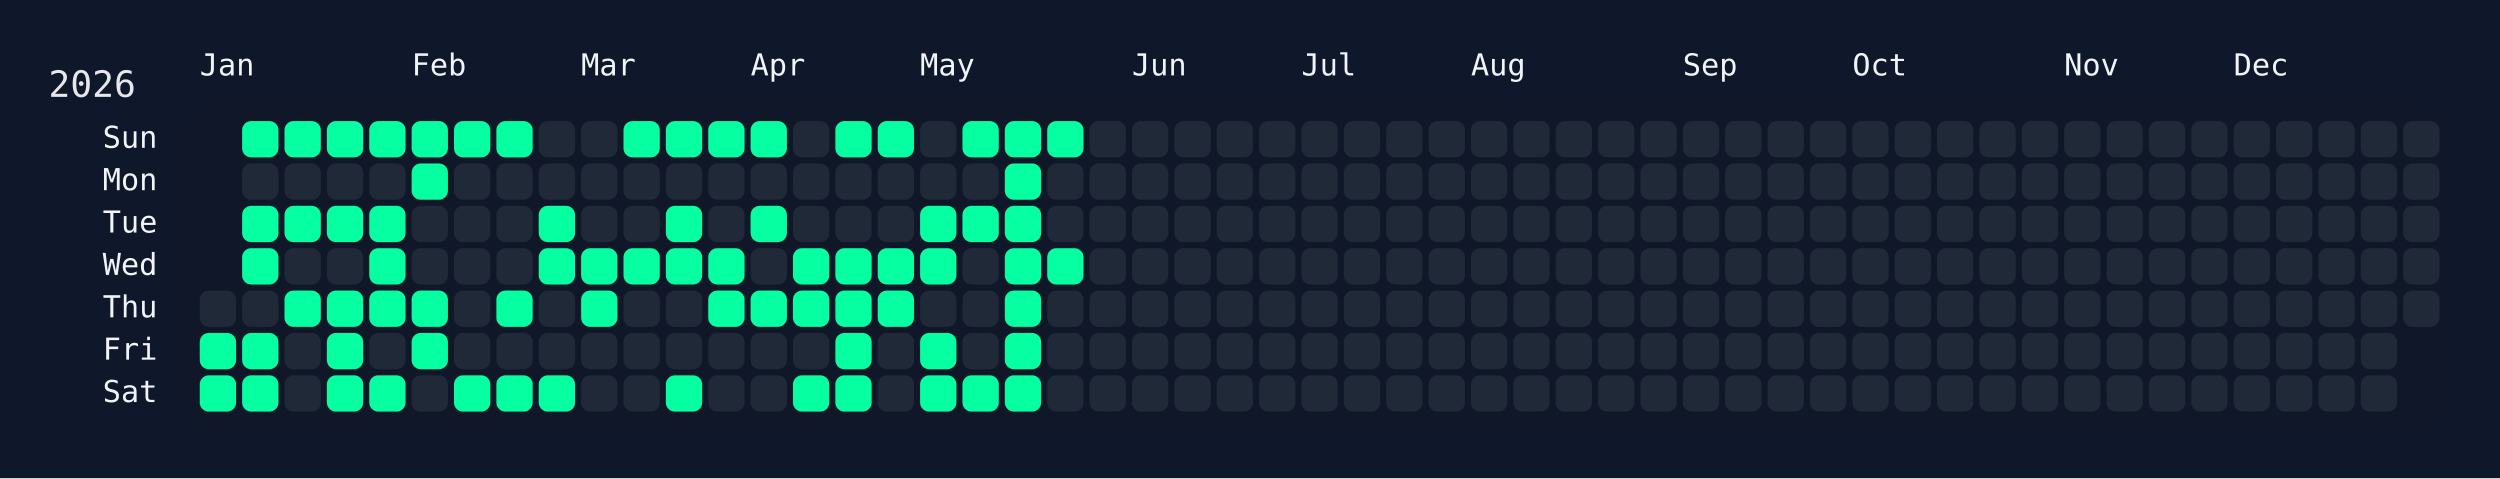
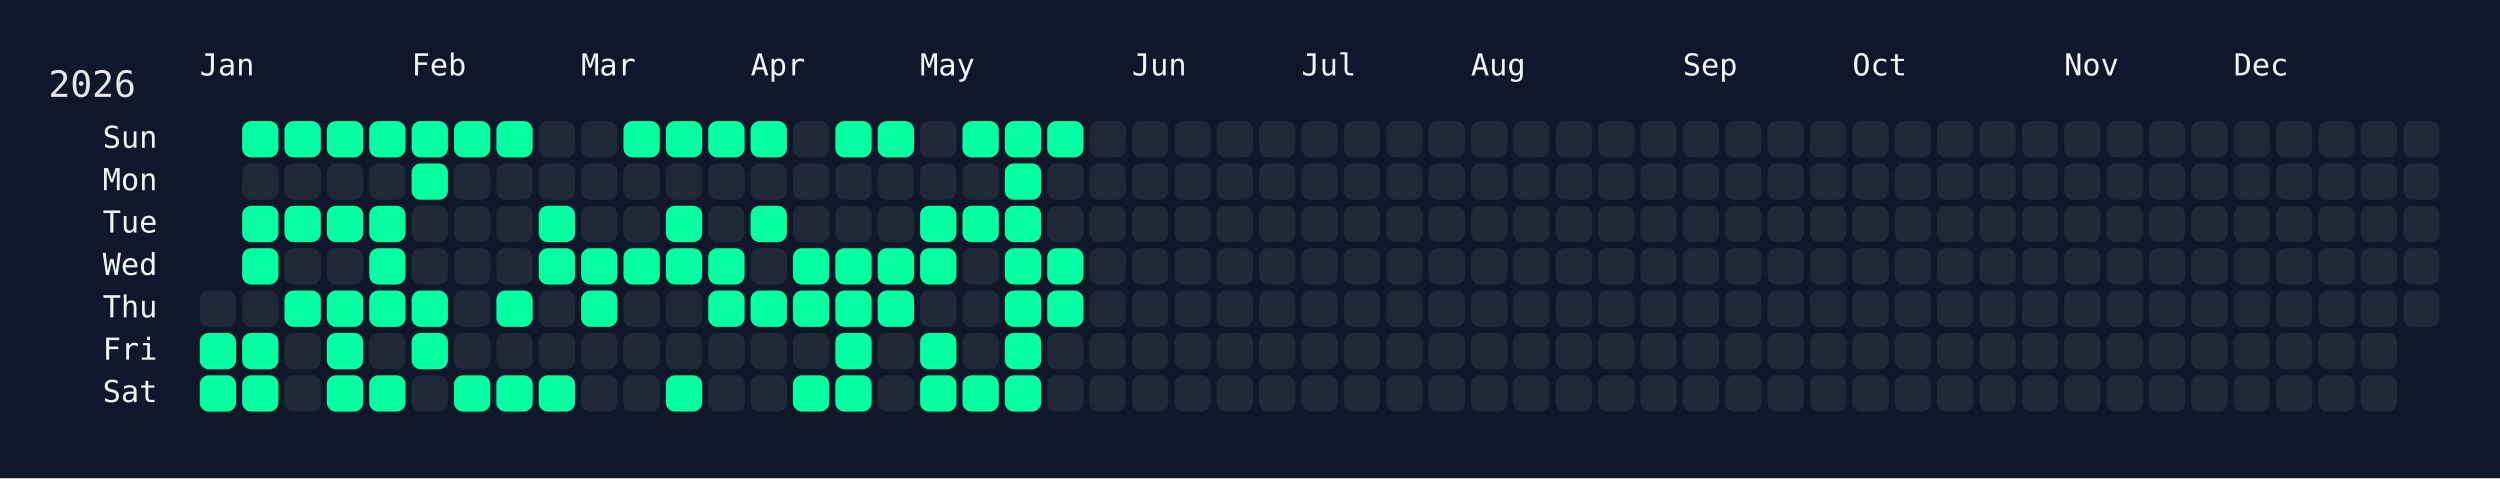
<svg xmlns="http://www.w3.org/2000/svg" width="826" height="158" viewBox="0 0 826 158">
  <rect width="826" height="158" fill="#0f172a" />
  <rect x="60" y="34" width="750" height="108" rx="12" ry="12" fill="rgba(15, 23, 42, 0.8)" />
  <text x="16" y="32" font-size="12" fill="#e5e7eb" font-family="JetBrains Mono, ui-monospace, SFMono-Regular, Menlo, Monaco, Consolas, monospace">2026</text>
  <text x="66" y="18" font-size="10" fill="#f1f5f9" font-family="JetBrains Mono, ui-monospace, SFMono-Regular, Menlo, Monaco, Consolas, monospace" dominant-baseline="hanging">Jan</text>
  <text x="136" y="18" font-size="10" fill="#f1f5f9" font-family="JetBrains Mono, ui-monospace, SFMono-Regular, Menlo, Monaco, Consolas, monospace" dominant-baseline="hanging">Feb</text>
  <text x="192" y="18" font-size="10" fill="#f1f5f9" font-family="JetBrains Mono, ui-monospace, SFMono-Regular, Menlo, Monaco, Consolas, monospace" dominant-baseline="hanging">Mar</text>
  <text x="248" y="18" font-size="10" fill="#f1f5f9" font-family="JetBrains Mono, ui-monospace, SFMono-Regular, Menlo, Monaco, Consolas, monospace" dominant-baseline="hanging">Apr</text>
  <text x="304" y="18" font-size="10" fill="#f1f5f9" font-family="JetBrains Mono, ui-monospace, SFMono-Regular, Menlo, Monaco, Consolas, monospace" dominant-baseline="hanging">May</text>
  <text x="374" y="18" font-size="10" fill="#f1f5f9" font-family="JetBrains Mono, ui-monospace, SFMono-Regular, Menlo, Monaco, Consolas, monospace" dominant-baseline="hanging">Jun</text>
  <text x="430" y="18" font-size="10" fill="#f1f5f9" font-family="JetBrains Mono, ui-monospace, SFMono-Regular, Menlo, Monaco, Consolas, monospace" dominant-baseline="hanging">Jul</text>
  <text x="486" y="18" font-size="10" fill="#f1f5f9" font-family="JetBrains Mono, ui-monospace, SFMono-Regular, Menlo, Monaco, Consolas, monospace" dominant-baseline="hanging">Aug</text>
  <text x="556" y="18" font-size="10" fill="#f1f5f9" font-family="JetBrains Mono, ui-monospace, SFMono-Regular, Menlo, Monaco, Consolas, monospace" dominant-baseline="hanging">Sep</text>
  <text x="612" y="18" font-size="10" fill="#f1f5f9" font-family="JetBrains Mono, ui-monospace, SFMono-Regular, Menlo, Monaco, Consolas, monospace" dominant-baseline="hanging">Oct</text>
  <text x="682" y="18" font-size="10" fill="#f1f5f9" font-family="JetBrains Mono, ui-monospace, SFMono-Regular, Menlo, Monaco, Consolas, monospace" dominant-baseline="hanging">Nov</text>
  <text x="738" y="18" font-size="10" fill="#f1f5f9" font-family="JetBrains Mono, ui-monospace, SFMono-Regular, Menlo, Monaco, Consolas, monospace" dominant-baseline="hanging">Dec</text>
  <text x="52" y="46.0" font-size="10" fill="#f1f5f9" font-family="JetBrains Mono, ui-monospace, SFMono-Regular, Menlo, Monaco, Consolas, monospace" text-anchor="end" dominant-baseline="middle">Sun</text>
  <text x="52" y="60.0" font-size="10" fill="#f1f5f9" font-family="JetBrains Mono, ui-monospace, SFMono-Regular, Menlo, Monaco, Consolas, monospace" text-anchor="end" dominant-baseline="middle">Mon</text>
  <text x="52" y="74.0" font-size="10" fill="#f1f5f9" font-family="JetBrains Mono, ui-monospace, SFMono-Regular, Menlo, Monaco, Consolas, monospace" text-anchor="end" dominant-baseline="middle">Tue</text>
  <text x="52" y="88.0" font-size="10" fill="#f1f5f9" font-family="JetBrains Mono, ui-monospace, SFMono-Regular, Menlo, Monaco, Consolas, monospace" text-anchor="end" dominant-baseline="middle">Wed</text>
  <text x="52" y="102.0" font-size="10" fill="#f1f5f9" font-family="JetBrains Mono, ui-monospace, SFMono-Regular, Menlo, Monaco, Consolas, monospace" text-anchor="end" dominant-baseline="middle">Thu</text>
  <text x="52" y="116.0" font-size="10" fill="#f1f5f9" font-family="JetBrains Mono, ui-monospace, SFMono-Regular, Menlo, Monaco, Consolas, monospace" text-anchor="end" dominant-baseline="middle">Fri</text>
  <text x="52" y="130.0" font-size="10" fill="#f1f5f9" font-family="JetBrains Mono, ui-monospace, SFMono-Regular, Menlo, Monaco, Consolas, monospace" text-anchor="end" dominant-baseline="middle">Sat</text>
  <g transform="translate(66,40)">
    <rect x="0" y="56" width="12" height="12" rx="3" ry="3" fill="#1f2937" data-date="2026-01-01" />
    <rect x="0" y="70" width="12" height="12" rx="3" ry="3" fill="#05ffa1" data-date="2026-01-02" />
    <rect x="0" y="84" width="12" height="12" rx="3" ry="3" fill="#05ffa1" data-date="2026-01-03" />
    <rect x="14" y="0" width="12" height="12" rx="3" ry="3" fill="#05ffa1" data-date="2026-01-04" />
    <rect x="14" y="14" width="12" height="12" rx="3" ry="3" fill="#1f2937" data-date="2026-01-05" />
    <rect x="14" y="28" width="12" height="12" rx="3" ry="3" fill="#05ffa1" data-date="2026-01-06" />
    <rect x="14" y="42" width="12" height="12" rx="3" ry="3" fill="#05ffa1" data-date="2026-01-07" />
    <rect x="14" y="56" width="12" height="12" rx="3" ry="3" fill="#1f2937" data-date="2026-01-08" />
    <rect x="14" y="70" width="12" height="12" rx="3" ry="3" fill="#05ffa1" data-date="2026-01-09" />
    <rect x="14" y="84" width="12" height="12" rx="3" ry="3" fill="#05ffa1" data-date="2026-01-10" />
    <rect x="28" y="0" width="12" height="12" rx="3" ry="3" fill="#05ffa1" data-date="2026-01-11" />
    <rect x="28" y="14" width="12" height="12" rx="3" ry="3" fill="#1f2937" data-date="2026-01-12" />
    <rect x="28" y="28" width="12" height="12" rx="3" ry="3" fill="#05ffa1" data-date="2026-01-13" />
    <rect x="28" y="42" width="12" height="12" rx="3" ry="3" fill="#1f2937" data-date="2026-01-14" />
    <rect x="28" y="56" width="12" height="12" rx="3" ry="3" fill="#05ffa1" data-date="2026-01-15" />
    <rect x="28" y="70" width="12" height="12" rx="3" ry="3" fill="#1f2937" data-date="2026-01-16" />
    <rect x="28" y="84" width="12" height="12" rx="3" ry="3" fill="#1f2937" data-date="2026-01-17" />
    <rect x="42" y="0" width="12" height="12" rx="3" ry="3" fill="#05ffa1" data-date="2026-01-18" />
    <rect x="42" y="14" width="12" height="12" rx="3" ry="3" fill="#1f2937" data-date="2026-01-19" />
    <rect x="42" y="28" width="12" height="12" rx="3" ry="3" fill="#05ffa1" data-date="2026-01-20" />
    <rect x="42" y="42" width="12" height="12" rx="3" ry="3" fill="#1f2937" data-date="2026-01-21" />
    <rect x="42" y="56" width="12" height="12" rx="3" ry="3" fill="#05ffa1" data-date="2026-01-22" />
    <rect x="42" y="70" width="12" height="12" rx="3" ry="3" fill="#05ffa1" data-date="2026-01-23" />
    <rect x="42" y="84" width="12" height="12" rx="3" ry="3" fill="#05ffa1" data-date="2026-01-24" />
    <rect x="56" y="0" width="12" height="12" rx="3" ry="3" fill="#05ffa1" data-date="2026-01-25" />
    <rect x="56" y="14" width="12" height="12" rx="3" ry="3" fill="#1f2937" data-date="2026-01-26" />
    <rect x="56" y="28" width="12" height="12" rx="3" ry="3" fill="#05ffa1" data-date="2026-01-27" />
    <rect x="56" y="42" width="12" height="12" rx="3" ry="3" fill="#05ffa1" data-date="2026-01-28" />
    <rect x="56" y="56" width="12" height="12" rx="3" ry="3" fill="#05ffa1" data-date="2026-01-29" />
    <rect x="56" y="70" width="12" height="12" rx="3" ry="3" fill="#1f2937" data-date="2026-01-30" />
    <rect x="56" y="84" width="12" height="12" rx="3" ry="3" fill="#05ffa1" data-date="2026-01-31" />
    <rect x="70" y="0" width="12" height="12" rx="3" ry="3" fill="#05ffa1" data-date="2026-02-01" />
    <rect x="70" y="14" width="12" height="12" rx="3" ry="3" fill="#05ffa1" data-date="2026-02-02" />
    <rect x="70" y="28" width="12" height="12" rx="3" ry="3" fill="#1f2937" data-date="2026-02-03" />
    <rect x="70" y="42" width="12" height="12" rx="3" ry="3" fill="#1f2937" data-date="2026-02-04" />
    <rect x="70" y="56" width="12" height="12" rx="3" ry="3" fill="#05ffa1" data-date="2026-02-05" />
    <rect x="70" y="70" width="12" height="12" rx="3" ry="3" fill="#05ffa1" data-date="2026-02-06" />
    <rect x="70" y="84" width="12" height="12" rx="3" ry="3" fill="#1f2937" data-date="2026-02-07" />
    <rect x="84" y="0" width="12" height="12" rx="3" ry="3" fill="#05ffa1" data-date="2026-02-08" />
    <rect x="84" y="14" width="12" height="12" rx="3" ry="3" fill="#1f2937" data-date="2026-02-09" />
    <rect x="84" y="28" width="12" height="12" rx="3" ry="3" fill="#1f2937" data-date="2026-02-10" />
    <rect x="84" y="42" width="12" height="12" rx="3" ry="3" fill="#1f2937" data-date="2026-02-11" />
    <rect x="84" y="56" width="12" height="12" rx="3" ry="3" fill="#1f2937" data-date="2026-02-12" />
    <rect x="84" y="70" width="12" height="12" rx="3" ry="3" fill="#1f2937" data-date="2026-02-13" />
    <rect x="84" y="84" width="12" height="12" rx="3" ry="3" fill="#05ffa1" data-date="2026-02-14" />
    <rect x="98" y="0" width="12" height="12" rx="3" ry="3" fill="#05ffa1" data-date="2026-02-15" />
    <rect x="98" y="14" width="12" height="12" rx="3" ry="3" fill="#1f2937" data-date="2026-02-16" />
    <rect x="98" y="28" width="12" height="12" rx="3" ry="3" fill="#1f2937" data-date="2026-02-17" />
    <rect x="98" y="42" width="12" height="12" rx="3" ry="3" fill="#1f2937" data-date="2026-02-18" />
    <rect x="98" y="56" width="12" height="12" rx="3" ry="3" fill="#05ffa1" data-date="2026-02-19" />
    <rect x="98" y="70" width="12" height="12" rx="3" ry="3" fill="#1f2937" data-date="2026-02-20" />
    <rect x="98" y="84" width="12" height="12" rx="3" ry="3" fill="#05ffa1" data-date="2026-02-21" />
    <rect x="112" y="0" width="12" height="12" rx="3" ry="3" fill="#1f2937" data-date="2026-02-22" />
    <rect x="112" y="14" width="12" height="12" rx="3" ry="3" fill="#1f2937" data-date="2026-02-23" />
    <rect x="112" y="28" width="12" height="12" rx="3" ry="3" fill="#05ffa1" data-date="2026-02-24" />
    <rect x="112" y="42" width="12" height="12" rx="3" ry="3" fill="#05ffa1" data-date="2026-02-25" />
    <rect x="112" y="56" width="12" height="12" rx="3" ry="3" fill="#1f2937" data-date="2026-02-26" />
    <rect x="112" y="70" width="12" height="12" rx="3" ry="3" fill="#1f2937" data-date="2026-02-27" />
    <rect x="112" y="84" width="12" height="12" rx="3" ry="3" fill="#05ffa1" data-date="2026-02-28" />
    <rect x="126" y="0" width="12" height="12" rx="3" ry="3" fill="#1f2937" data-date="2026-03-01" />
    <rect x="126" y="14" width="12" height="12" rx="3" ry="3" fill="#1f2937" data-date="2026-03-02" />
    <rect x="126" y="28" width="12" height="12" rx="3" ry="3" fill="#1f2937" data-date="2026-03-03" />
    <rect x="126" y="42" width="12" height="12" rx="3" ry="3" fill="#05ffa1" data-date="2026-03-04" />
    <rect x="126" y="56" width="12" height="12" rx="3" ry="3" fill="#05ffa1" data-date="2026-03-05" />
    <rect x="126" y="70" width="12" height="12" rx="3" ry="3" fill="#1f2937" data-date="2026-03-06" />
    <rect x="126" y="84" width="12" height="12" rx="3" ry="3" fill="#1f2937" data-date="2026-03-07" />
    <rect x="140" y="0" width="12" height="12" rx="3" ry="3" fill="#05ffa1" data-date="2026-03-08" />
    <rect x="140" y="14" width="12" height="12" rx="3" ry="3" fill="#1f2937" data-date="2026-03-09" />
    <rect x="140" y="28" width="12" height="12" rx="3" ry="3" fill="#1f2937" data-date="2026-03-10" />
    <rect x="140" y="42" width="12" height="12" rx="3" ry="3" fill="#05ffa1" data-date="2026-03-11" />
    <rect x="140" y="56" width="12" height="12" rx="3" ry="3" fill="#1f2937" data-date="2026-03-12" />
    <rect x="140" y="70" width="12" height="12" rx="3" ry="3" fill="#1f2937" data-date="2026-03-13" />
    <rect x="140" y="84" width="12" height="12" rx="3" ry="3" fill="#1f2937" data-date="2026-03-14" />
    <rect x="154" y="0" width="12" height="12" rx="3" ry="3" fill="#05ffa1" data-date="2026-03-15" />
    <rect x="154" y="14" width="12" height="12" rx="3" ry="3" fill="#1f2937" data-date="2026-03-16" />
    <rect x="154" y="28" width="12" height="12" rx="3" ry="3" fill="#05ffa1" data-date="2026-03-17" />
    <rect x="154" y="42" width="12" height="12" rx="3" ry="3" fill="#05ffa1" data-date="2026-03-18" />
    <rect x="154" y="56" width="12" height="12" rx="3" ry="3" fill="#1f2937" data-date="2026-03-19" />
    <rect x="154" y="70" width="12" height="12" rx="3" ry="3" fill="#1f2937" data-date="2026-03-20" />
    <rect x="154" y="84" width="12" height="12" rx="3" ry="3" fill="#05ffa1" data-date="2026-03-21" />
    <rect x="168" y="0" width="12" height="12" rx="3" ry="3" fill="#05ffa1" data-date="2026-03-22" />
    <rect x="168" y="14" width="12" height="12" rx="3" ry="3" fill="#1f2937" data-date="2026-03-23" />
    <rect x="168" y="28" width="12" height="12" rx="3" ry="3" fill="#1f2937" data-date="2026-03-24" />
    <rect x="168" y="42" width="12" height="12" rx="3" ry="3" fill="#05ffa1" data-date="2026-03-25" />
    <rect x="168" y="56" width="12" height="12" rx="3" ry="3" fill="#05ffa1" data-date="2026-03-26" />
    <rect x="168" y="70" width="12" height="12" rx="3" ry="3" fill="#1f2937" data-date="2026-03-27" />
    <rect x="168" y="84" width="12" height="12" rx="3" ry="3" fill="#1f2937" data-date="2026-03-28" />
    <rect x="182" y="0" width="12" height="12" rx="3" ry="3" fill="#05ffa1" data-date="2026-03-29" />
    <rect x="182" y="14" width="12" height="12" rx="3" ry="3" fill="#1f2937" data-date="2026-03-30" />
    <rect x="182" y="28" width="12" height="12" rx="3" ry="3" fill="#05ffa1" data-date="2026-03-31" />
    <rect x="182" y="42" width="12" height="12" rx="3" ry="3" fill="#1f2937" data-date="2026-04-01" />
    <rect x="182" y="56" width="12" height="12" rx="3" ry="3" fill="#05ffa1" data-date="2026-04-02" />
    <rect x="182" y="70" width="12" height="12" rx="3" ry="3" fill="#1f2937" data-date="2026-04-03" />
    <rect x="182" y="84" width="12" height="12" rx="3" ry="3" fill="#1f2937" data-date="2026-04-04" />
    <rect x="196" y="0" width="12" height="12" rx="3" ry="3" fill="#1f2937" data-date="2026-04-05" />
    <rect x="196" y="14" width="12" height="12" rx="3" ry="3" fill="#1f2937" data-date="2026-04-06" />
    <rect x="196" y="28" width="12" height="12" rx="3" ry="3" fill="#1f2937" data-date="2026-04-07" />
    <rect x="196" y="42" width="12" height="12" rx="3" ry="3" fill="#05ffa1" data-date="2026-04-08" />
    <rect x="196" y="56" width="12" height="12" rx="3" ry="3" fill="#05ffa1" data-date="2026-04-09" />
    <rect x="196" y="70" width="12" height="12" rx="3" ry="3" fill="#1f2937" data-date="2026-04-10" />
    <rect x="196" y="84" width="12" height="12" rx="3" ry="3" fill="#05ffa1" data-date="2026-04-11" />
    <rect x="210" y="0" width="12" height="12" rx="3" ry="3" fill="#05ffa1" data-date="2026-04-12" />
    <rect x="210" y="14" width="12" height="12" rx="3" ry="3" fill="#1f2937" data-date="2026-04-13" />
    <rect x="210" y="28" width="12" height="12" rx="3" ry="3" fill="#1f2937" data-date="2026-04-14" />
    <rect x="210" y="42" width="12" height="12" rx="3" ry="3" fill="#05ffa1" data-date="2026-04-15" />
    <rect x="210" y="56" width="12" height="12" rx="3" ry="3" fill="#05ffa1" data-date="2026-04-16" />
    <rect x="210" y="70" width="12" height="12" rx="3" ry="3" fill="#05ffa1" data-date="2026-04-17" />
    <rect x="210" y="84" width="12" height="12" rx="3" ry="3" fill="#05ffa1" data-date="2026-04-18" />
    <rect x="224" y="0" width="12" height="12" rx="3" ry="3" fill="#05ffa1" data-date="2026-04-19" />
    <rect x="224" y="14" width="12" height="12" rx="3" ry="3" fill="#1f2937" data-date="2026-04-20" />
    <rect x="224" y="28" width="12" height="12" rx="3" ry="3" fill="#1f2937" data-date="2026-04-21" />
    <rect x="224" y="42" width="12" height="12" rx="3" ry="3" fill="#05ffa1" data-date="2026-04-22" />
    <rect x="224" y="56" width="12" height="12" rx="3" ry="3" fill="#05ffa1" data-date="2026-04-23" />
    <rect x="224" y="70" width="12" height="12" rx="3" ry="3" fill="#1f2937" data-date="2026-04-24" />
    <rect x="224" y="84" width="12" height="12" rx="3" ry="3" fill="#1f2937" data-date="2026-04-25" />
    <rect x="238" y="0" width="12" height="12" rx="3" ry="3" fill="#1f2937" data-date="2026-04-26" />
    <rect x="238" y="14" width="12" height="12" rx="3" ry="3" fill="#1f2937" data-date="2026-04-27" />
    <rect x="238" y="28" width="12" height="12" rx="3" ry="3" fill="#05ffa1" data-date="2026-04-28" />
    <rect x="238" y="42" width="12" height="12" rx="3" ry="3" fill="#05ffa1" data-date="2026-04-29" />
    <rect x="238" y="56" width="12" height="12" rx="3" ry="3" fill="#1f2937" data-date="2026-04-30" />
    <rect x="238" y="70" width="12" height="12" rx="3" ry="3" fill="#05ffa1" data-date="2026-05-01" />
    <rect x="238" y="84" width="12" height="12" rx="3" ry="3" fill="#05ffa1" data-date="2026-05-02" />
    <rect x="252" y="0" width="12" height="12" rx="3" ry="3" fill="#05ffa1" data-date="2026-05-03" />
    <rect x="252" y="14" width="12" height="12" rx="3" ry="3" fill="#1f2937" data-date="2026-05-04" />
    <rect x="252" y="28" width="12" height="12" rx="3" ry="3" fill="#05ffa1" data-date="2026-05-05" />
    <rect x="252" y="42" width="12" height="12" rx="3" ry="3" fill="#1f2937" data-date="2026-05-06" />
    <rect x="252" y="56" width="12" height="12" rx="3" ry="3" fill="#1f2937" data-date="2026-05-07" />
    <rect x="252" y="70" width="12" height="12" rx="3" ry="3" fill="#1f2937" data-date="2026-05-08" />
    <rect x="252" y="84" width="12" height="12" rx="3" ry="3" fill="#05ffa1" data-date="2026-05-09" />
    <rect x="266" y="0" width="12" height="12" rx="3" ry="3" fill="#05ffa1" data-date="2026-05-10" />
    <rect x="266" y="14" width="12" height="12" rx="3" ry="3" fill="#05ffa1" data-date="2026-05-11" />
    <rect x="266" y="28" width="12" height="12" rx="3" ry="3" fill="#05ffa1" data-date="2026-05-12" />
    <rect x="266" y="42" width="12" height="12" rx="3" ry="3" fill="#05ffa1" data-date="2026-05-13" />
    <rect x="266" y="56" width="12" height="12" rx="3" ry="3" fill="#05ffa1" data-date="2026-05-14" />
    <rect x="266" y="70" width="12" height="12" rx="3" ry="3" fill="#05ffa1" data-date="2026-05-15" />
    <rect x="266" y="84" width="12" height="12" rx="3" ry="3" fill="#05ffa1" data-date="2026-05-16" />
    <rect x="280" y="0" width="12" height="12" rx="3" ry="3" fill="#05ffa1" data-date="2026-05-17" />
    <rect x="280" y="14" width="12" height="12" rx="3" ry="3" fill="#1f2937" data-date="2026-05-18" />
    <rect x="280" y="28" width="12" height="12" rx="3" ry="3" fill="#1f2937" data-date="2026-05-19" />
    <rect x="280" y="42" width="12" height="12" rx="3" ry="3" fill="#05ffa1" data-date="2026-05-20" />
-     <rect x="280" y="56" width="12" height="12" rx="3" ry="3" fill="#1f2937" data-date="2026-05-21" />
+     <rect x="280" y="56" width="12" height="12" rx="3" ry="3" fill="#05ffa1" data-date="2026-05-21" />
    <rect x="280" y="70" width="12" height="12" rx="3" ry="3" fill="#1f2937" data-date="2026-05-22" />
    <rect x="280" y="84" width="12" height="12" rx="3" ry="3" fill="#1f2937" data-date="2026-05-23" />
    <rect x="294" y="0" width="12" height="12" rx="3" ry="3" fill="#1f2937" data-date="2026-05-24" />
    <rect x="294" y="14" width="12" height="12" rx="3" ry="3" fill="#1f2937" data-date="2026-05-25" />
    <rect x="294" y="28" width="12" height="12" rx="3" ry="3" fill="#1f2937" data-date="2026-05-26" />
    <rect x="294" y="42" width="12" height="12" rx="3" ry="3" fill="#1f2937" data-date="2026-05-27" />
    <rect x="294" y="56" width="12" height="12" rx="3" ry="3" fill="#1f2937" data-date="2026-05-28" />
    <rect x="294" y="70" width="12" height="12" rx="3" ry="3" fill="#1f2937" data-date="2026-05-29" />
    <rect x="294" y="84" width="12" height="12" rx="3" ry="3" fill="#1f2937" data-date="2026-05-30" />
    <rect x="308" y="0" width="12" height="12" rx="3" ry="3" fill="#1f2937" data-date="2026-05-31" />
    <rect x="308" y="14" width="12" height="12" rx="3" ry="3" fill="#1f2937" data-date="2026-06-01" />
    <rect x="308" y="28" width="12" height="12" rx="3" ry="3" fill="#1f2937" data-date="2026-06-02" />
    <rect x="308" y="42" width="12" height="12" rx="3" ry="3" fill="#1f2937" data-date="2026-06-03" />
    <rect x="308" y="56" width="12" height="12" rx="3" ry="3" fill="#1f2937" data-date="2026-06-04" />
    <rect x="308" y="70" width="12" height="12" rx="3" ry="3" fill="#1f2937" data-date="2026-06-05" />
    <rect x="308" y="84" width="12" height="12" rx="3" ry="3" fill="#1f2937" data-date="2026-06-06" />
    <rect x="322" y="0" width="12" height="12" rx="3" ry="3" fill="#1f2937" data-date="2026-06-07" />
    <rect x="322" y="14" width="12" height="12" rx="3" ry="3" fill="#1f2937" data-date="2026-06-08" />
    <rect x="322" y="28" width="12" height="12" rx="3" ry="3" fill="#1f2937" data-date="2026-06-09" />
    <rect x="322" y="42" width="12" height="12" rx="3" ry="3" fill="#1f2937" data-date="2026-06-10" />
    <rect x="322" y="56" width="12" height="12" rx="3" ry="3" fill="#1f2937" data-date="2026-06-11" />
    <rect x="322" y="70" width="12" height="12" rx="3" ry="3" fill="#1f2937" data-date="2026-06-12" />
    <rect x="322" y="84" width="12" height="12" rx="3" ry="3" fill="#1f2937" data-date="2026-06-13" />
    <rect x="336" y="0" width="12" height="12" rx="3" ry="3" fill="#1f2937" data-date="2026-06-14" />
    <rect x="336" y="14" width="12" height="12" rx="3" ry="3" fill="#1f2937" data-date="2026-06-15" />
    <rect x="336" y="28" width="12" height="12" rx="3" ry="3" fill="#1f2937" data-date="2026-06-16" />
    <rect x="336" y="42" width="12" height="12" rx="3" ry="3" fill="#1f2937" data-date="2026-06-17" />
    <rect x="336" y="56" width="12" height="12" rx="3" ry="3" fill="#1f2937" data-date="2026-06-18" />
    <rect x="336" y="70" width="12" height="12" rx="3" ry="3" fill="#1f2937" data-date="2026-06-19" />
    <rect x="336" y="84" width="12" height="12" rx="3" ry="3" fill="#1f2937" data-date="2026-06-20" />
    <rect x="350" y="0" width="12" height="12" rx="3" ry="3" fill="#1f2937" data-date="2026-06-21" />
    <rect x="350" y="14" width="12" height="12" rx="3" ry="3" fill="#1f2937" data-date="2026-06-22" />
    <rect x="350" y="28" width="12" height="12" rx="3" ry="3" fill="#1f2937" data-date="2026-06-23" />
    <rect x="350" y="42" width="12" height="12" rx="3" ry="3" fill="#1f2937" data-date="2026-06-24" />
    <rect x="350" y="56" width="12" height="12" rx="3" ry="3" fill="#1f2937" data-date="2026-06-25" />
    <rect x="350" y="70" width="12" height="12" rx="3" ry="3" fill="#1f2937" data-date="2026-06-26" />
    <rect x="350" y="84" width="12" height="12" rx="3" ry="3" fill="#1f2937" data-date="2026-06-27" />
    <rect x="364" y="0" width="12" height="12" rx="3" ry="3" fill="#1f2937" data-date="2026-06-28" />
    <rect x="364" y="14" width="12" height="12" rx="3" ry="3" fill="#1f2937" data-date="2026-06-29" />
    <rect x="364" y="28" width="12" height="12" rx="3" ry="3" fill="#1f2937" data-date="2026-06-30" />
    <rect x="364" y="42" width="12" height="12" rx="3" ry="3" fill="#1f2937" data-date="2026-07-01" />
    <rect x="364" y="56" width="12" height="12" rx="3" ry="3" fill="#1f2937" data-date="2026-07-02" />
    <rect x="364" y="70" width="12" height="12" rx="3" ry="3" fill="#1f2937" data-date="2026-07-03" />
    <rect x="364" y="84" width="12" height="12" rx="3" ry="3" fill="#1f2937" data-date="2026-07-04" />
    <rect x="378" y="0" width="12" height="12" rx="3" ry="3" fill="#1f2937" data-date="2026-07-05" />
    <rect x="378" y="14" width="12" height="12" rx="3" ry="3" fill="#1f2937" data-date="2026-07-06" />
    <rect x="378" y="28" width="12" height="12" rx="3" ry="3" fill="#1f2937" data-date="2026-07-07" />
    <rect x="378" y="42" width="12" height="12" rx="3" ry="3" fill="#1f2937" data-date="2026-07-08" />
    <rect x="378" y="56" width="12" height="12" rx="3" ry="3" fill="#1f2937" data-date="2026-07-09" />
    <rect x="378" y="70" width="12" height="12" rx="3" ry="3" fill="#1f2937" data-date="2026-07-10" />
    <rect x="378" y="84" width="12" height="12" rx="3" ry="3" fill="#1f2937" data-date="2026-07-11" />
    <rect x="392" y="0" width="12" height="12" rx="3" ry="3" fill="#1f2937" data-date="2026-07-12" />
    <rect x="392" y="14" width="12" height="12" rx="3" ry="3" fill="#1f2937" data-date="2026-07-13" />
    <rect x="392" y="28" width="12" height="12" rx="3" ry="3" fill="#1f2937" data-date="2026-07-14" />
    <rect x="392" y="42" width="12" height="12" rx="3" ry="3" fill="#1f2937" data-date="2026-07-15" />
    <rect x="392" y="56" width="12" height="12" rx="3" ry="3" fill="#1f2937" data-date="2026-07-16" />
    <rect x="392" y="70" width="12" height="12" rx="3" ry="3" fill="#1f2937" data-date="2026-07-17" />
    <rect x="392" y="84" width="12" height="12" rx="3" ry="3" fill="#1f2937" data-date="2026-07-18" />
    <rect x="406" y="0" width="12" height="12" rx="3" ry="3" fill="#1f2937" data-date="2026-07-19" />
    <rect x="406" y="14" width="12" height="12" rx="3" ry="3" fill="#1f2937" data-date="2026-07-20" />
    <rect x="406" y="28" width="12" height="12" rx="3" ry="3" fill="#1f2937" data-date="2026-07-21" />
    <rect x="406" y="42" width="12" height="12" rx="3" ry="3" fill="#1f2937" data-date="2026-07-22" />
    <rect x="406" y="56" width="12" height="12" rx="3" ry="3" fill="#1f2937" data-date="2026-07-23" />
    <rect x="406" y="70" width="12" height="12" rx="3" ry="3" fill="#1f2937" data-date="2026-07-24" />
    <rect x="406" y="84" width="12" height="12" rx="3" ry="3" fill="#1f2937" data-date="2026-07-25" />
    <rect x="420" y="0" width="12" height="12" rx="3" ry="3" fill="#1f2937" data-date="2026-07-26" />
    <rect x="420" y="14" width="12" height="12" rx="3" ry="3" fill="#1f2937" data-date="2026-07-27" />
    <rect x="420" y="28" width="12" height="12" rx="3" ry="3" fill="#1f2937" data-date="2026-07-28" />
    <rect x="420" y="42" width="12" height="12" rx="3" ry="3" fill="#1f2937" data-date="2026-07-29" />
    <rect x="420" y="56" width="12" height="12" rx="3" ry="3" fill="#1f2937" data-date="2026-07-30" />
    <rect x="420" y="70" width="12" height="12" rx="3" ry="3" fill="#1f2937" data-date="2026-07-31" />
    <rect x="420" y="84" width="12" height="12" rx="3" ry="3" fill="#1f2937" data-date="2026-08-01" />
    <rect x="434" y="0" width="12" height="12" rx="3" ry="3" fill="#1f2937" data-date="2026-08-02" />
    <rect x="434" y="14" width="12" height="12" rx="3" ry="3" fill="#1f2937" data-date="2026-08-03" />
    <rect x="434" y="28" width="12" height="12" rx="3" ry="3" fill="#1f2937" data-date="2026-08-04" />
    <rect x="434" y="42" width="12" height="12" rx="3" ry="3" fill="#1f2937" data-date="2026-08-05" />
    <rect x="434" y="56" width="12" height="12" rx="3" ry="3" fill="#1f2937" data-date="2026-08-06" />
    <rect x="434" y="70" width="12" height="12" rx="3" ry="3" fill="#1f2937" data-date="2026-08-07" />
    <rect x="434" y="84" width="12" height="12" rx="3" ry="3" fill="#1f2937" data-date="2026-08-08" />
    <rect x="448" y="0" width="12" height="12" rx="3" ry="3" fill="#1f2937" data-date="2026-08-09" />
    <rect x="448" y="14" width="12" height="12" rx="3" ry="3" fill="#1f2937" data-date="2026-08-10" />
    <rect x="448" y="28" width="12" height="12" rx="3" ry="3" fill="#1f2937" data-date="2026-08-11" />
    <rect x="448" y="42" width="12" height="12" rx="3" ry="3" fill="#1f2937" data-date="2026-08-12" />
    <rect x="448" y="56" width="12" height="12" rx="3" ry="3" fill="#1f2937" data-date="2026-08-13" />
    <rect x="448" y="70" width="12" height="12" rx="3" ry="3" fill="#1f2937" data-date="2026-08-14" />
    <rect x="448" y="84" width="12" height="12" rx="3" ry="3" fill="#1f2937" data-date="2026-08-15" />
    <rect x="462" y="0" width="12" height="12" rx="3" ry="3" fill="#1f2937" data-date="2026-08-16" />
    <rect x="462" y="14" width="12" height="12" rx="3" ry="3" fill="#1f2937" data-date="2026-08-17" />
    <rect x="462" y="28" width="12" height="12" rx="3" ry="3" fill="#1f2937" data-date="2026-08-18" />
    <rect x="462" y="42" width="12" height="12" rx="3" ry="3" fill="#1f2937" data-date="2026-08-19" />
    <rect x="462" y="56" width="12" height="12" rx="3" ry="3" fill="#1f2937" data-date="2026-08-20" />
    <rect x="462" y="70" width="12" height="12" rx="3" ry="3" fill="#1f2937" data-date="2026-08-21" />
    <rect x="462" y="84" width="12" height="12" rx="3" ry="3" fill="#1f2937" data-date="2026-08-22" />
    <rect x="476" y="0" width="12" height="12" rx="3" ry="3" fill="#1f2937" data-date="2026-08-23" />
    <rect x="476" y="14" width="12" height="12" rx="3" ry="3" fill="#1f2937" data-date="2026-08-24" />
    <rect x="476" y="28" width="12" height="12" rx="3" ry="3" fill="#1f2937" data-date="2026-08-25" />
    <rect x="476" y="42" width="12" height="12" rx="3" ry="3" fill="#1f2937" data-date="2026-08-26" />
    <rect x="476" y="56" width="12" height="12" rx="3" ry="3" fill="#1f2937" data-date="2026-08-27" />
    <rect x="476" y="70" width="12" height="12" rx="3" ry="3" fill="#1f2937" data-date="2026-08-28" />
    <rect x="476" y="84" width="12" height="12" rx="3" ry="3" fill="#1f2937" data-date="2026-08-29" />
    <rect x="490" y="0" width="12" height="12" rx="3" ry="3" fill="#1f2937" data-date="2026-08-30" />
    <rect x="490" y="14" width="12" height="12" rx="3" ry="3" fill="#1f2937" data-date="2026-08-31" />
    <rect x="490" y="28" width="12" height="12" rx="3" ry="3" fill="#1f2937" data-date="2026-09-01" />
    <rect x="490" y="42" width="12" height="12" rx="3" ry="3" fill="#1f2937" data-date="2026-09-02" />
    <rect x="490" y="56" width="12" height="12" rx="3" ry="3" fill="#1f2937" data-date="2026-09-03" />
    <rect x="490" y="70" width="12" height="12" rx="3" ry="3" fill="#1f2937" data-date="2026-09-04" />
    <rect x="490" y="84" width="12" height="12" rx="3" ry="3" fill="#1f2937" data-date="2026-09-05" />
    <rect x="504" y="0" width="12" height="12" rx="3" ry="3" fill="#1f2937" data-date="2026-09-06" />
    <rect x="504" y="14" width="12" height="12" rx="3" ry="3" fill="#1f2937" data-date="2026-09-07" />
    <rect x="504" y="28" width="12" height="12" rx="3" ry="3" fill="#1f2937" data-date="2026-09-08" />
    <rect x="504" y="42" width="12" height="12" rx="3" ry="3" fill="#1f2937" data-date="2026-09-09" />
    <rect x="504" y="56" width="12" height="12" rx="3" ry="3" fill="#1f2937" data-date="2026-09-10" />
    <rect x="504" y="70" width="12" height="12" rx="3" ry="3" fill="#1f2937" data-date="2026-09-11" />
    <rect x="504" y="84" width="12" height="12" rx="3" ry="3" fill="#1f2937" data-date="2026-09-12" />
    <rect x="518" y="0" width="12" height="12" rx="3" ry="3" fill="#1f2937" data-date="2026-09-13" />
    <rect x="518" y="14" width="12" height="12" rx="3" ry="3" fill="#1f2937" data-date="2026-09-14" />
    <rect x="518" y="28" width="12" height="12" rx="3" ry="3" fill="#1f2937" data-date="2026-09-15" />
    <rect x="518" y="42" width="12" height="12" rx="3" ry="3" fill="#1f2937" data-date="2026-09-16" />
    <rect x="518" y="56" width="12" height="12" rx="3" ry="3" fill="#1f2937" data-date="2026-09-17" />
    <rect x="518" y="70" width="12" height="12" rx="3" ry="3" fill="#1f2937" data-date="2026-09-18" />
    <rect x="518" y="84" width="12" height="12" rx="3" ry="3" fill="#1f2937" data-date="2026-09-19" />
    <rect x="532" y="0" width="12" height="12" rx="3" ry="3" fill="#1f2937" data-date="2026-09-20" />
    <rect x="532" y="14" width="12" height="12" rx="3" ry="3" fill="#1f2937" data-date="2026-09-21" />
    <rect x="532" y="28" width="12" height="12" rx="3" ry="3" fill="#1f2937" data-date="2026-09-22" />
    <rect x="532" y="42" width="12" height="12" rx="3" ry="3" fill="#1f2937" data-date="2026-09-23" />
    <rect x="532" y="56" width="12" height="12" rx="3" ry="3" fill="#1f2937" data-date="2026-09-24" />
    <rect x="532" y="70" width="12" height="12" rx="3" ry="3" fill="#1f2937" data-date="2026-09-25" />
    <rect x="532" y="84" width="12" height="12" rx="3" ry="3" fill="#1f2937" data-date="2026-09-26" />
    <rect x="546" y="0" width="12" height="12" rx="3" ry="3" fill="#1f2937" data-date="2026-09-27" />
    <rect x="546" y="14" width="12" height="12" rx="3" ry="3" fill="#1f2937" data-date="2026-09-28" />
    <rect x="546" y="28" width="12" height="12" rx="3" ry="3" fill="#1f2937" data-date="2026-09-29" />
    <rect x="546" y="42" width="12" height="12" rx="3" ry="3" fill="#1f2937" data-date="2026-09-30" />
    <rect x="546" y="56" width="12" height="12" rx="3" ry="3" fill="#1f2937" data-date="2026-10-01" />
    <rect x="546" y="70" width="12" height="12" rx="3" ry="3" fill="#1f2937" data-date="2026-10-02" />
    <rect x="546" y="84" width="12" height="12" rx="3" ry="3" fill="#1f2937" data-date="2026-10-03" />
    <rect x="560" y="0" width="12" height="12" rx="3" ry="3" fill="#1f2937" data-date="2026-10-04" />
    <rect x="560" y="14" width="12" height="12" rx="3" ry="3" fill="#1f2937" data-date="2026-10-05" />
    <rect x="560" y="28" width="12" height="12" rx="3" ry="3" fill="#1f2937" data-date="2026-10-06" />
    <rect x="560" y="42" width="12" height="12" rx="3" ry="3" fill="#1f2937" data-date="2026-10-07" />
    <rect x="560" y="56" width="12" height="12" rx="3" ry="3" fill="#1f2937" data-date="2026-10-08" />
    <rect x="560" y="70" width="12" height="12" rx="3" ry="3" fill="#1f2937" data-date="2026-10-09" />
    <rect x="560" y="84" width="12" height="12" rx="3" ry="3" fill="#1f2937" data-date="2026-10-10" />
    <rect x="574" y="0" width="12" height="12" rx="3" ry="3" fill="#1f2937" data-date="2026-10-11" />
    <rect x="574" y="14" width="12" height="12" rx="3" ry="3" fill="#1f2937" data-date="2026-10-12" />
    <rect x="574" y="28" width="12" height="12" rx="3" ry="3" fill="#1f2937" data-date="2026-10-13" />
    <rect x="574" y="42" width="12" height="12" rx="3" ry="3" fill="#1f2937" data-date="2026-10-14" />
    <rect x="574" y="56" width="12" height="12" rx="3" ry="3" fill="#1f2937" data-date="2026-10-15" />
    <rect x="574" y="70" width="12" height="12" rx="3" ry="3" fill="#1f2937" data-date="2026-10-16" />
    <rect x="574" y="84" width="12" height="12" rx="3" ry="3" fill="#1f2937" data-date="2026-10-17" />
    <rect x="588" y="0" width="12" height="12" rx="3" ry="3" fill="#1f2937" data-date="2026-10-18" />
    <rect x="588" y="14" width="12" height="12" rx="3" ry="3" fill="#1f2937" data-date="2026-10-19" />
    <rect x="588" y="28" width="12" height="12" rx="3" ry="3" fill="#1f2937" data-date="2026-10-20" />
    <rect x="588" y="42" width="12" height="12" rx="3" ry="3" fill="#1f2937" data-date="2026-10-21" />
    <rect x="588" y="56" width="12" height="12" rx="3" ry="3" fill="#1f2937" data-date="2026-10-22" />
    <rect x="588" y="70" width="12" height="12" rx="3" ry="3" fill="#1f2937" data-date="2026-10-23" />
    <rect x="588" y="84" width="12" height="12" rx="3" ry="3" fill="#1f2937" data-date="2026-10-24" />
    <rect x="602" y="0" width="12" height="12" rx="3" ry="3" fill="#1f2937" data-date="2026-10-25" />
    <rect x="602" y="14" width="12" height="12" rx="3" ry="3" fill="#1f2937" data-date="2026-10-26" />
    <rect x="602" y="28" width="12" height="12" rx="3" ry="3" fill="#1f2937" data-date="2026-10-27" />
    <rect x="602" y="42" width="12" height="12" rx="3" ry="3" fill="#1f2937" data-date="2026-10-28" />
    <rect x="602" y="56" width="12" height="12" rx="3" ry="3" fill="#1f2937" data-date="2026-10-29" />
    <rect x="602" y="70" width="12" height="12" rx="3" ry="3" fill="#1f2937" data-date="2026-10-30" />
    <rect x="602" y="84" width="12" height="12" rx="3" ry="3" fill="#1f2937" data-date="2026-10-31" />
    <rect x="616" y="0" width="12" height="12" rx="3" ry="3" fill="#1f2937" data-date="2026-11-01" />
    <rect x="616" y="14" width="12" height="12" rx="3" ry="3" fill="#1f2937" data-date="2026-11-02" />
    <rect x="616" y="28" width="12" height="12" rx="3" ry="3" fill="#1f2937" data-date="2026-11-03" />
    <rect x="616" y="42" width="12" height="12" rx="3" ry="3" fill="#1f2937" data-date="2026-11-04" />
    <rect x="616" y="56" width="12" height="12" rx="3" ry="3" fill="#1f2937" data-date="2026-11-05" />
    <rect x="616" y="70" width="12" height="12" rx="3" ry="3" fill="#1f2937" data-date="2026-11-06" />
    <rect x="616" y="84" width="12" height="12" rx="3" ry="3" fill="#1f2937" data-date="2026-11-07" />
    <rect x="630" y="0" width="12" height="12" rx="3" ry="3" fill="#1f2937" data-date="2026-11-08" />
    <rect x="630" y="14" width="12" height="12" rx="3" ry="3" fill="#1f2937" data-date="2026-11-09" />
    <rect x="630" y="28" width="12" height="12" rx="3" ry="3" fill="#1f2937" data-date="2026-11-10" />
    <rect x="630" y="42" width="12" height="12" rx="3" ry="3" fill="#1f2937" data-date="2026-11-11" />
    <rect x="630" y="56" width="12" height="12" rx="3" ry="3" fill="#1f2937" data-date="2026-11-12" />
    <rect x="630" y="70" width="12" height="12" rx="3" ry="3" fill="#1f2937" data-date="2026-11-13" />
    <rect x="630" y="84" width="12" height="12" rx="3" ry="3" fill="#1f2937" data-date="2026-11-14" />
    <rect x="644" y="0" width="12" height="12" rx="3" ry="3" fill="#1f2937" data-date="2026-11-15" />
    <rect x="644" y="14" width="12" height="12" rx="3" ry="3" fill="#1f2937" data-date="2026-11-16" />
    <rect x="644" y="28" width="12" height="12" rx="3" ry="3" fill="#1f2937" data-date="2026-11-17" />
    <rect x="644" y="42" width="12" height="12" rx="3" ry="3" fill="#1f2937" data-date="2026-11-18" />
    <rect x="644" y="56" width="12" height="12" rx="3" ry="3" fill="#1f2937" data-date="2026-11-19" />
    <rect x="644" y="70" width="12" height="12" rx="3" ry="3" fill="#1f2937" data-date="2026-11-20" />
    <rect x="644" y="84" width="12" height="12" rx="3" ry="3" fill="#1f2937" data-date="2026-11-21" />
    <rect x="658" y="0" width="12" height="12" rx="3" ry="3" fill="#1f2937" data-date="2026-11-22" />
    <rect x="658" y="14" width="12" height="12" rx="3" ry="3" fill="#1f2937" data-date="2026-11-23" />
    <rect x="658" y="28" width="12" height="12" rx="3" ry="3" fill="#1f2937" data-date="2026-11-24" />
    <rect x="658" y="42" width="12" height="12" rx="3" ry="3" fill="#1f2937" data-date="2026-11-25" />
    <rect x="658" y="56" width="12" height="12" rx="3" ry="3" fill="#1f2937" data-date="2026-11-26" />
    <rect x="658" y="70" width="12" height="12" rx="3" ry="3" fill="#1f2937" data-date="2026-11-27" />
    <rect x="658" y="84" width="12" height="12" rx="3" ry="3" fill="#1f2937" data-date="2026-11-28" />
    <rect x="672" y="0" width="12" height="12" rx="3" ry="3" fill="#1f2937" data-date="2026-11-29" />
    <rect x="672" y="14" width="12" height="12" rx="3" ry="3" fill="#1f2937" data-date="2026-11-30" />
    <rect x="672" y="28" width="12" height="12" rx="3" ry="3" fill="#1f2937" data-date="2026-12-01" />
    <rect x="672" y="42" width="12" height="12" rx="3" ry="3" fill="#1f2937" data-date="2026-12-02" />
    <rect x="672" y="56" width="12" height="12" rx="3" ry="3" fill="#1f2937" data-date="2026-12-03" />
    <rect x="672" y="70" width="12" height="12" rx="3" ry="3" fill="#1f2937" data-date="2026-12-04" />
    <rect x="672" y="84" width="12" height="12" rx="3" ry="3" fill="#1f2937" data-date="2026-12-05" />
    <rect x="686" y="0" width="12" height="12" rx="3" ry="3" fill="#1f2937" data-date="2026-12-06" />
    <rect x="686" y="14" width="12" height="12" rx="3" ry="3" fill="#1f2937" data-date="2026-12-07" />
    <rect x="686" y="28" width="12" height="12" rx="3" ry="3" fill="#1f2937" data-date="2026-12-08" />
    <rect x="686" y="42" width="12" height="12" rx="3" ry="3" fill="#1f2937" data-date="2026-12-09" />
    <rect x="686" y="56" width="12" height="12" rx="3" ry="3" fill="#1f2937" data-date="2026-12-10" />
    <rect x="686" y="70" width="12" height="12" rx="3" ry="3" fill="#1f2937" data-date="2026-12-11" />
    <rect x="686" y="84" width="12" height="12" rx="3" ry="3" fill="#1f2937" data-date="2026-12-12" />
    <rect x="700" y="0" width="12" height="12" rx="3" ry="3" fill="#1f2937" data-date="2026-12-13" />
    <rect x="700" y="14" width="12" height="12" rx="3" ry="3" fill="#1f2937" data-date="2026-12-14" />
    <rect x="700" y="28" width="12" height="12" rx="3" ry="3" fill="#1f2937" data-date="2026-12-15" />
    <rect x="700" y="42" width="12" height="12" rx="3" ry="3" fill="#1f2937" data-date="2026-12-16" />
    <rect x="700" y="56" width="12" height="12" rx="3" ry="3" fill="#1f2937" data-date="2026-12-17" />
    <rect x="700" y="70" width="12" height="12" rx="3" ry="3" fill="#1f2937" data-date="2026-12-18" />
    <rect x="700" y="84" width="12" height="12" rx="3" ry="3" fill="#1f2937" data-date="2026-12-19" />
    <rect x="714" y="0" width="12" height="12" rx="3" ry="3" fill="#1f2937" data-date="2026-12-20" />
    <rect x="714" y="14" width="12" height="12" rx="3" ry="3" fill="#1f2937" data-date="2026-12-21" />
    <rect x="714" y="28" width="12" height="12" rx="3" ry="3" fill="#1f2937" data-date="2026-12-22" />
    <rect x="714" y="42" width="12" height="12" rx="3" ry="3" fill="#1f2937" data-date="2026-12-23" />
    <rect x="714" y="56" width="12" height="12" rx="3" ry="3" fill="#1f2937" data-date="2026-12-24" />
    <rect x="714" y="70" width="12" height="12" rx="3" ry="3" fill="#1f2937" data-date="2026-12-25" />
    <rect x="714" y="84" width="12" height="12" rx="3" ry="3" fill="#1f2937" data-date="2026-12-26" />
    <rect x="728" y="0" width="12" height="12" rx="3" ry="3" fill="#1f2937" data-date="2026-12-27" />
    <rect x="728" y="14" width="12" height="12" rx="3" ry="3" fill="#1f2937" data-date="2026-12-28" />
    <rect x="728" y="28" width="12" height="12" rx="3" ry="3" fill="#1f2937" data-date="2026-12-29" />
    <rect x="728" y="42" width="12" height="12" rx="3" ry="3" fill="#1f2937" data-date="2026-12-30" />
    <rect x="728" y="56" width="12" height="12" rx="3" ry="3" fill="#1f2937" data-date="2026-12-31" />
  </g>
</svg>
